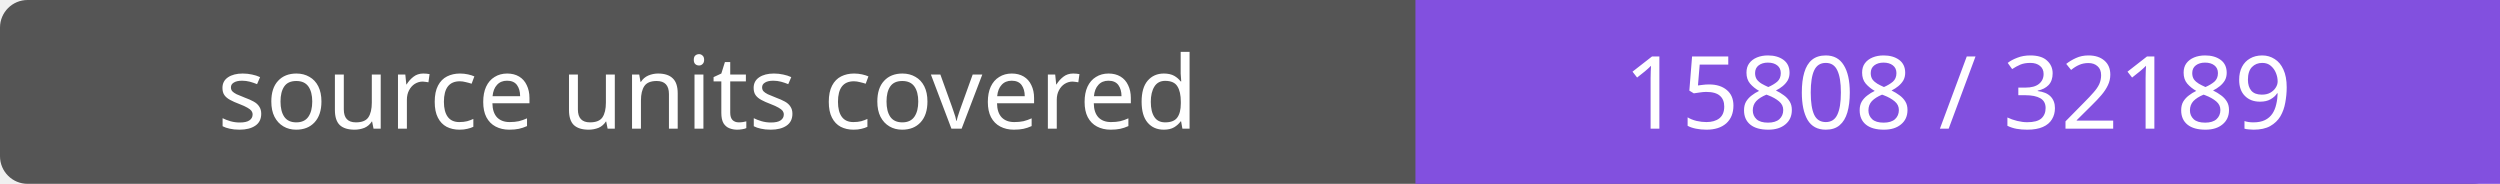
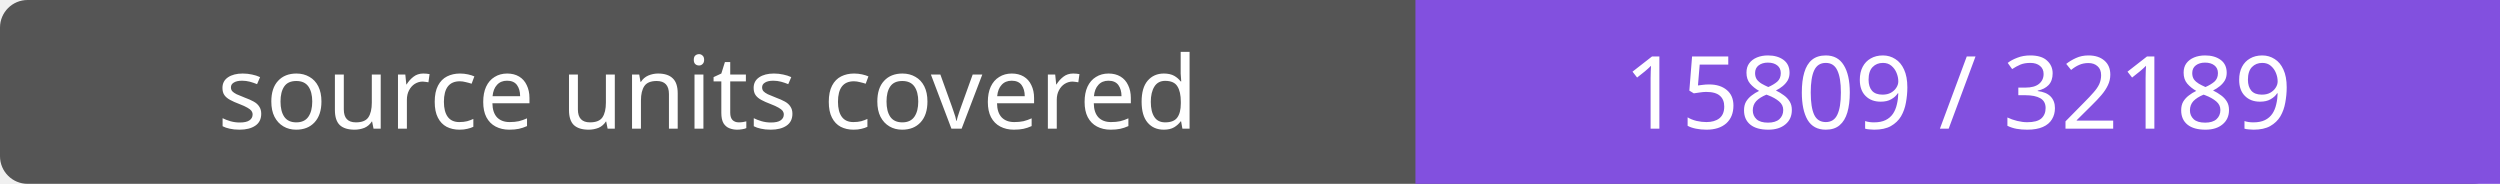
- <svg xmlns="http://www.w3.org/2000/svg" width="272" height="20" role="img" aria-label="source units covered: 15808 / 32189">
+ <svg xmlns="http://www.w3.org/2000/svg" width="272" height="20" role="img" aria-label="source units covered: 15809 / 32189">
  <rect width="272" height="20" rx="3" fill="#555" />
  <path fill="#8250df" d="M154 0h118v20H154z" />
  <g fill="#fff" text-anchor="middle" font-family="Verdana,sans-serif" font-size="11">
    <text x="77.0" y="14">source units covered</text>
-     <text x="213.0" y="14">15808 / 32189</text>
+     <text x="213.0" y="14">15809 / 32189</text>
  </g>
</svg>
